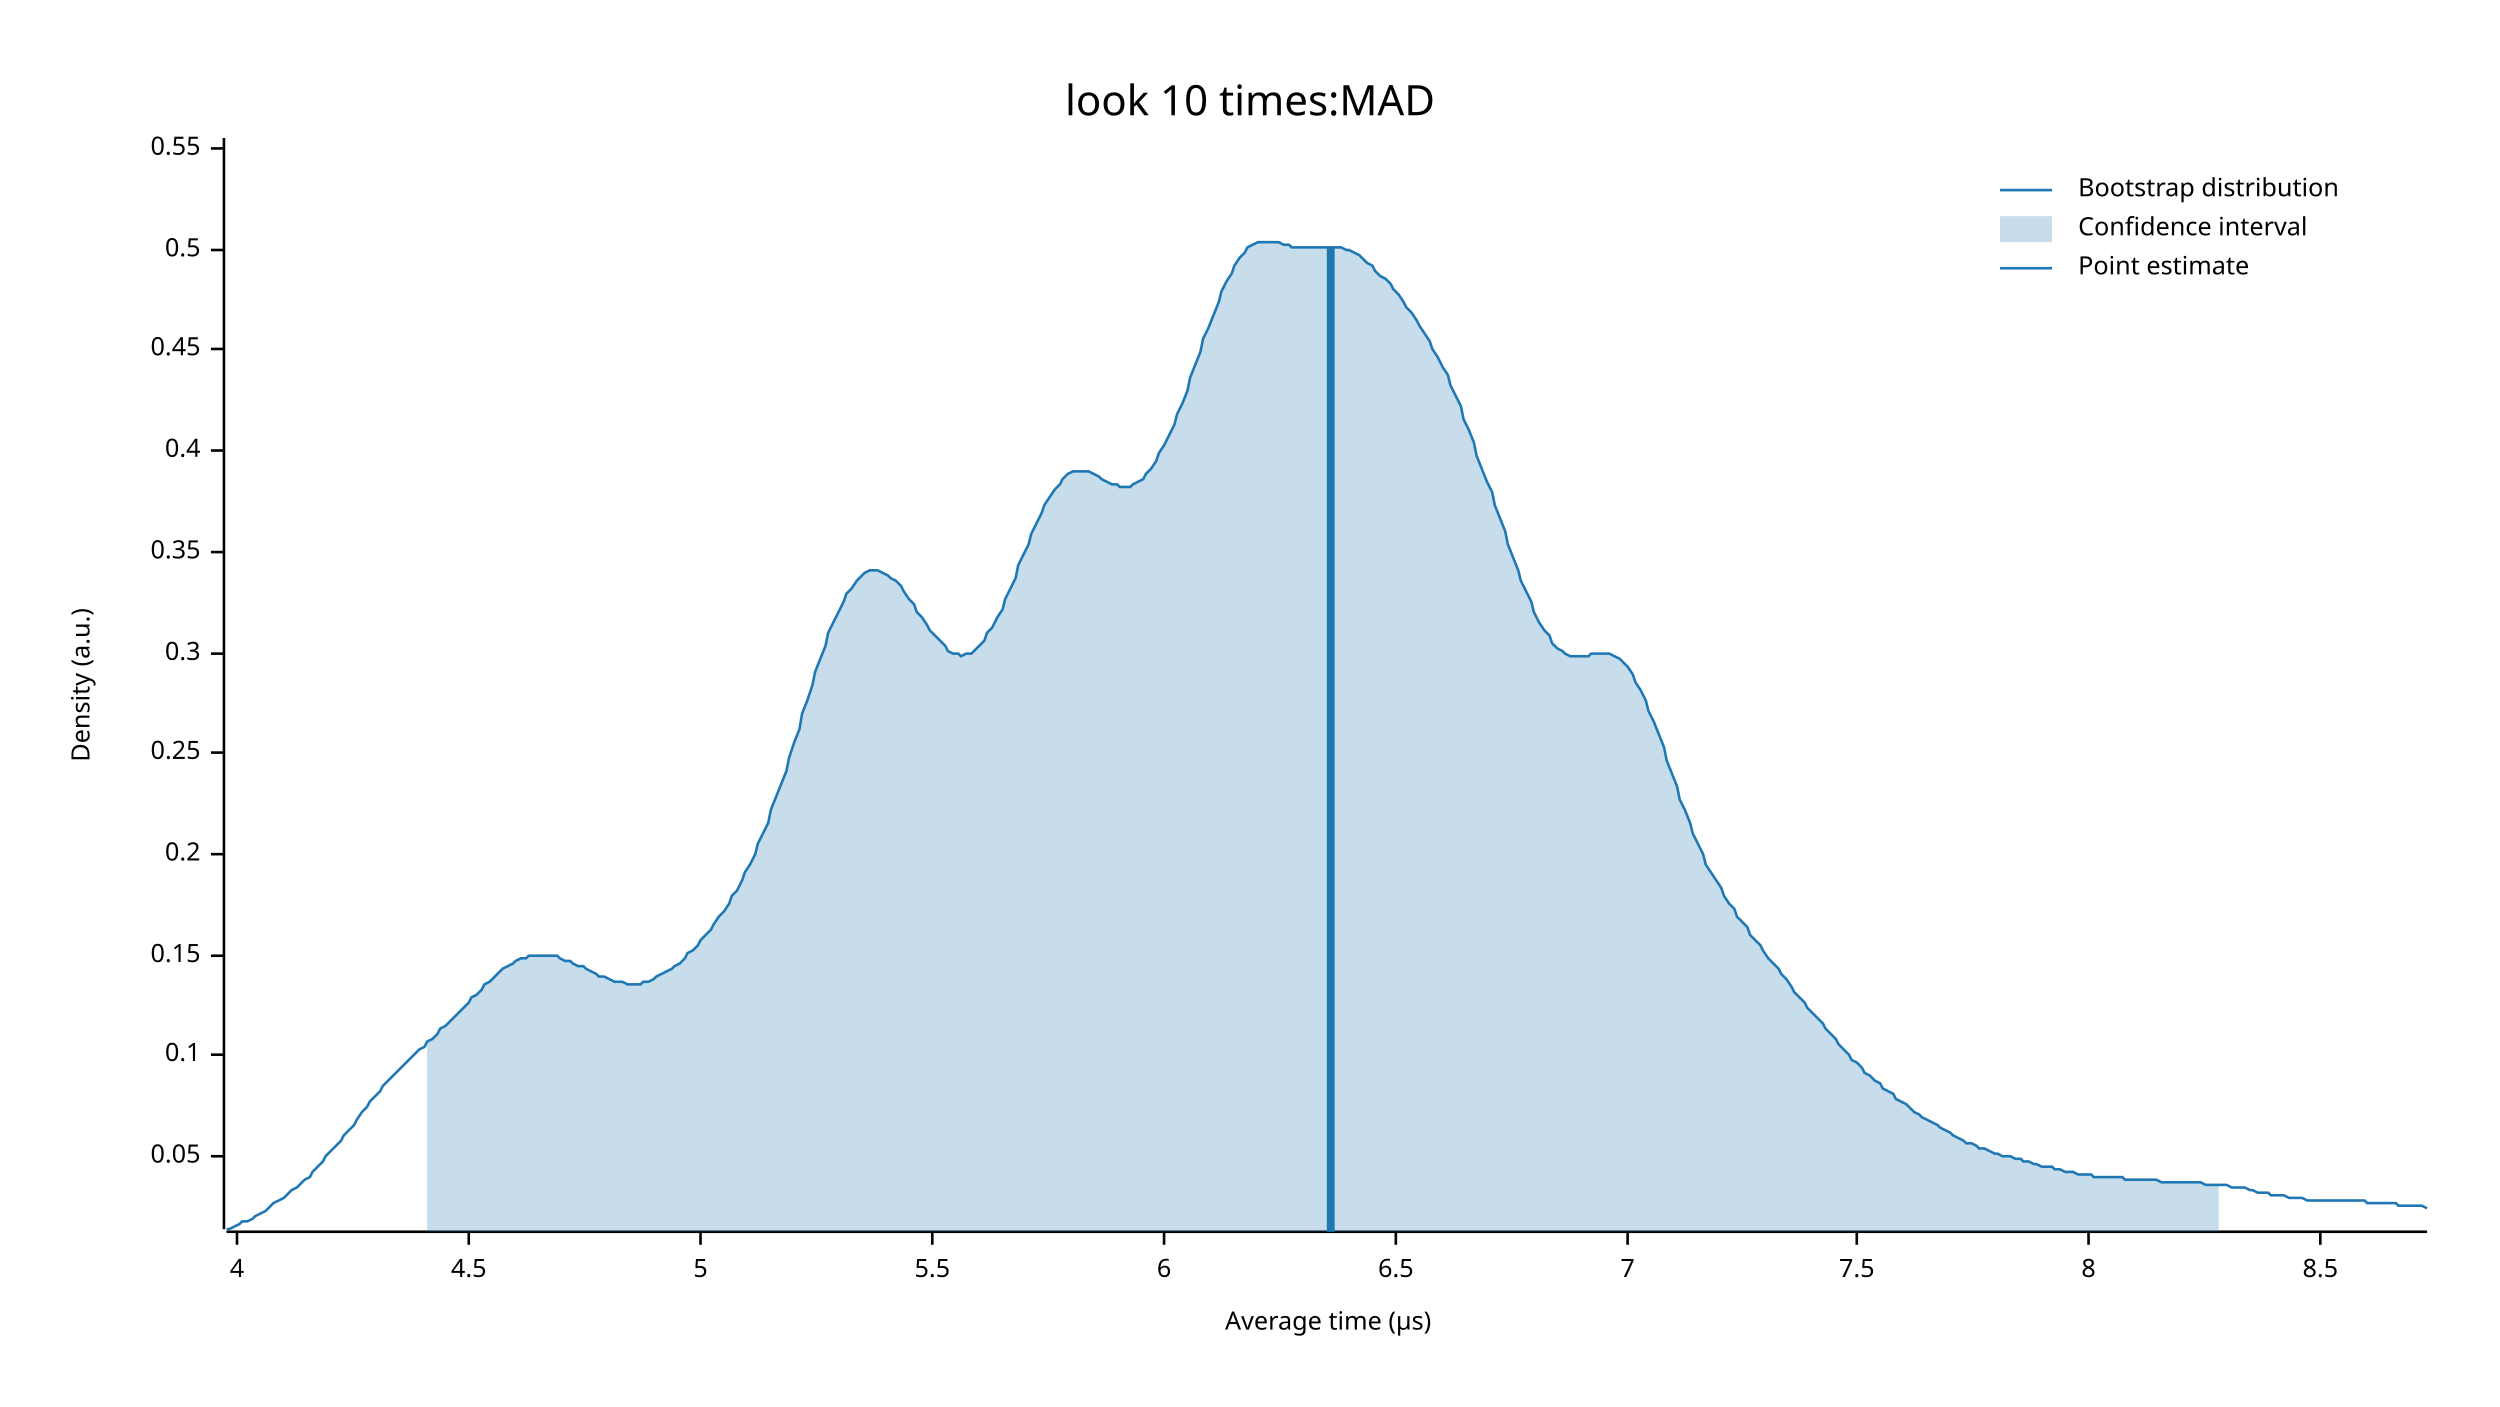
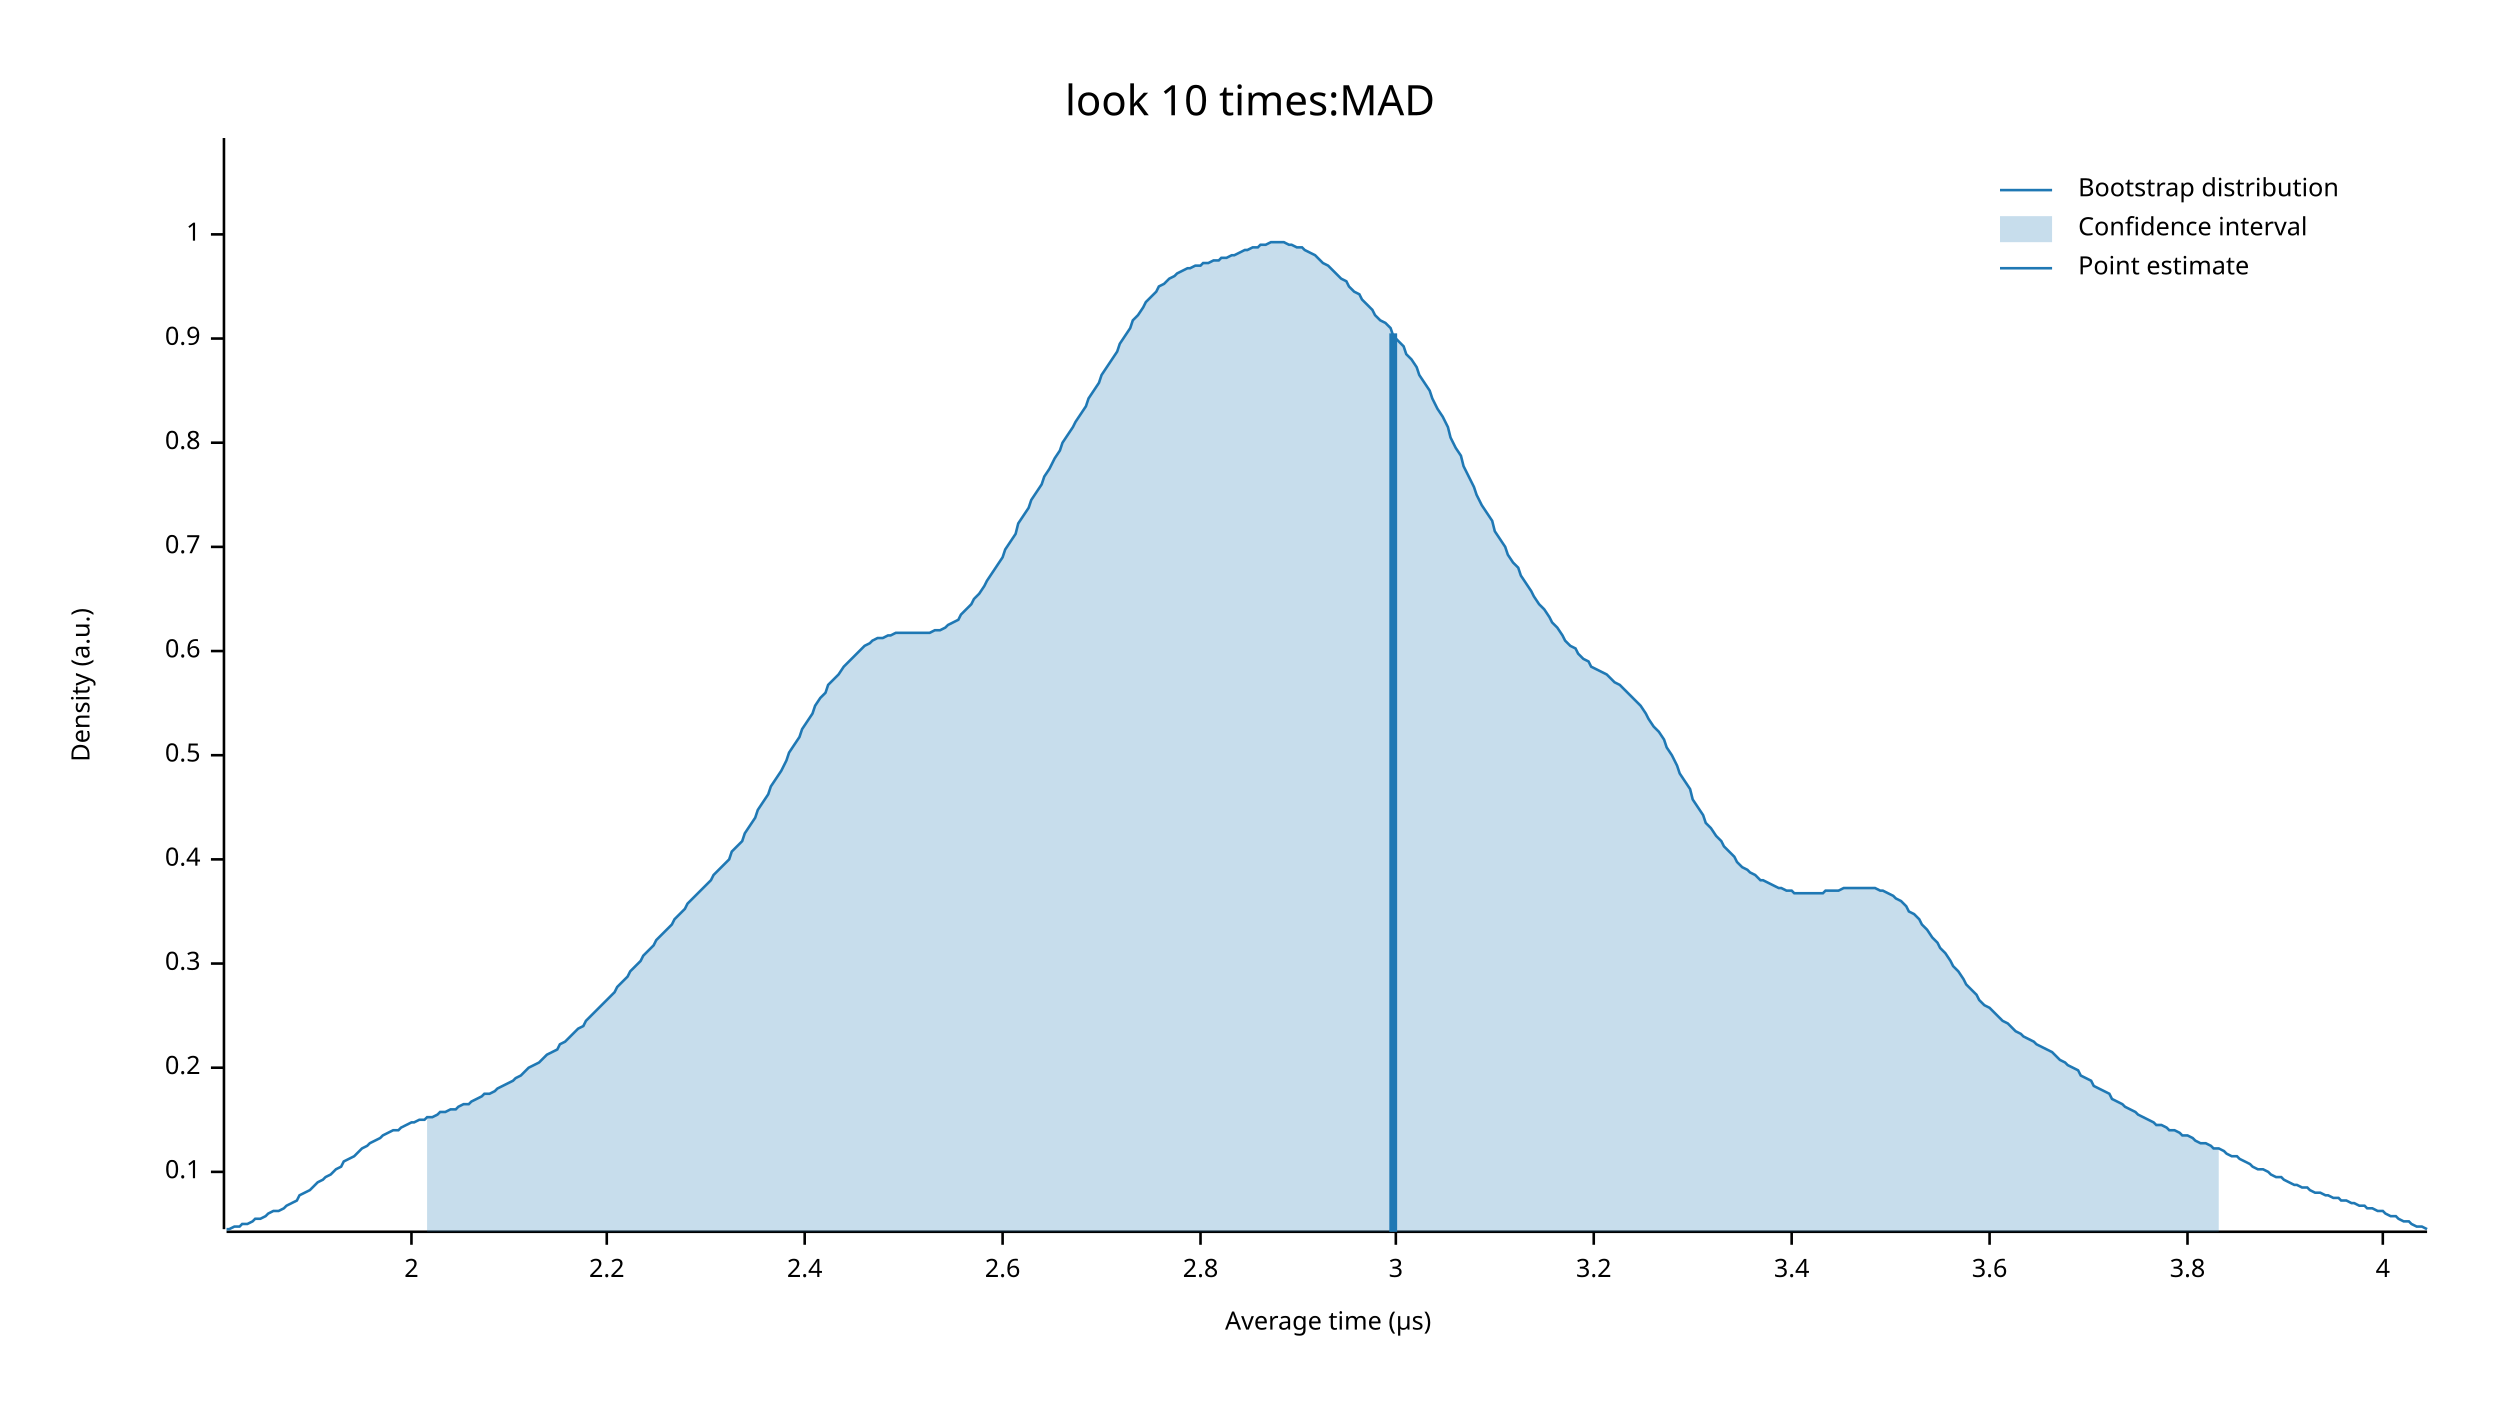
<svg xmlns="http://www.w3.org/2000/svg" width="960" height="540" viewBox="0 0 960 540">
  <text x="480" y="32" dy="0.76em" text-anchor="middle" font-family="sans-serif" font-size="16.129" opacity="1" fill="#000000">
look 10 times:MAD
</text>
  <text x="27" y="263" dy="0.76em" text-anchor="middle" font-family="sans-serif" font-size="9.677" opacity="1" fill="#000000" transform="rotate(270, 27, 263)">
Density (a.u.)
</text>
  <text x="510" y="513" dy="-0.5ex" text-anchor="middle" font-family="sans-serif" font-size="9.677" opacity="1" fill="#000000">
Average time (µs)
</text>
  <polyline fill="none" opacity="1" stroke="#000000" stroke-width="1" points="86,53 86,472 " />
-   <text x="77" y="444" dy="0.5ex" text-anchor="end" font-family="sans-serif" font-size="9.677" opacity="1" fill="#000000">
- 0.05
- </text>
-   <polyline fill="none" opacity="1" stroke="#000000" stroke-width="1" points="81,444 86,444 " />
-   <text x="77" y="405" dy="0.5ex" text-anchor="end" font-family="sans-serif" font-size="9.677" opacity="1" fill="#000000">
+   <text x="77" y="450" dy="0.5ex" text-anchor="end" font-family="sans-serif" font-size="9.677" opacity="1" fill="#000000">
0.1
</text>
-   <polyline fill="none" opacity="1" stroke="#000000" stroke-width="1" points="81,405 86,405 " />
-   <text x="77" y="367" dy="0.5ex" text-anchor="end" font-family="sans-serif" font-size="9.677" opacity="1" fill="#000000">
- 0.15
- </text>
-   <polyline fill="none" opacity="1" stroke="#000000" stroke-width="1" points="81,367 86,367 " />
-   <text x="77" y="328" dy="0.5ex" text-anchor="end" font-family="sans-serif" font-size="9.677" opacity="1" fill="#000000">
+   <polyline fill="none" opacity="1" stroke="#000000" stroke-width="1" points="81,450 86,450 " />
+   <text x="77" y="410" dy="0.5ex" text-anchor="end" font-family="sans-serif" font-size="9.677" opacity="1" fill="#000000">
0.2
</text>
-   <polyline fill="none" opacity="1" stroke="#000000" stroke-width="1" points="81,328 86,328 " />
-   <text x="77" y="289" dy="0.5ex" text-anchor="end" font-family="sans-serif" font-size="9.677" opacity="1" fill="#000000">
- 0.25
- </text>
-   <polyline fill="none" opacity="1" stroke="#000000" stroke-width="1" points="81,289 86,289 " />
-   <text x="77" y="251" dy="0.5ex" text-anchor="end" font-family="sans-serif" font-size="9.677" opacity="1" fill="#000000">
+   <polyline fill="none" opacity="1" stroke="#000000" stroke-width="1" points="81,410 86,410 " />
+   <text x="77" y="370" dy="0.5ex" text-anchor="end" font-family="sans-serif" font-size="9.677" opacity="1" fill="#000000">
0.3
</text>
-   <polyline fill="none" opacity="1" stroke="#000000" stroke-width="1" points="81,251 86,251 " />
-   <text x="77" y="212" dy="0.5ex" text-anchor="end" font-family="sans-serif" font-size="9.677" opacity="1" fill="#000000">
- 0.35
- </text>
-   <polyline fill="none" opacity="1" stroke="#000000" stroke-width="1" points="81,212 86,212 " />
-   <text x="77" y="173" dy="0.5ex" text-anchor="end" font-family="sans-serif" font-size="9.677" opacity="1" fill="#000000">
+   <polyline fill="none" opacity="1" stroke="#000000" stroke-width="1" points="81,370 86,370 " />
+   <text x="77" y="330" dy="0.5ex" text-anchor="end" font-family="sans-serif" font-size="9.677" opacity="1" fill="#000000">
0.4
</text>
-   <polyline fill="none" opacity="1" stroke="#000000" stroke-width="1" points="81,173 86,173 " />
-   <text x="77" y="134" dy="0.5ex" text-anchor="end" font-family="sans-serif" font-size="9.677" opacity="1" fill="#000000">
- 0.45
- </text>
-   <polyline fill="none" opacity="1" stroke="#000000" stroke-width="1" points="81,134 86,134 " />
-   <text x="77" y="96" dy="0.5ex" text-anchor="end" font-family="sans-serif" font-size="9.677" opacity="1" fill="#000000">
+   <polyline fill="none" opacity="1" stroke="#000000" stroke-width="1" points="81,330 86,330 " />
+   <text x="77" y="290" dy="0.5ex" text-anchor="end" font-family="sans-serif" font-size="9.677" opacity="1" fill="#000000">
0.5
</text>
-   <polyline fill="none" opacity="1" stroke="#000000" stroke-width="1" points="81,96 86,96 " />
-   <text x="77" y="57" dy="0.5ex" text-anchor="end" font-family="sans-serif" font-size="9.677" opacity="1" fill="#000000">
- 0.55
+   <polyline fill="none" opacity="1" stroke="#000000" stroke-width="1" points="81,290 86,290 " />
+   <text x="77" y="250" dy="0.5ex" text-anchor="end" font-family="sans-serif" font-size="9.677" opacity="1" fill="#000000">
+ 0.6
</text>
-   <polyline fill="none" opacity="1" stroke="#000000" stroke-width="1" points="81,57 86,57 " />
+   <polyline fill="none" opacity="1" stroke="#000000" stroke-width="1" points="81,250 86,250 " />
+   <text x="77" y="210" dy="0.5ex" text-anchor="end" font-family="sans-serif" font-size="9.677" opacity="1" fill="#000000">
+ 0.7
+ </text>
+   <polyline fill="none" opacity="1" stroke="#000000" stroke-width="1" points="81,210 86,210 " />
+   <text x="77" y="170" dy="0.5ex" text-anchor="end" font-family="sans-serif" font-size="9.677" opacity="1" fill="#000000">
+ 0.8
+ </text>
+   <polyline fill="none" opacity="1" stroke="#000000" stroke-width="1" points="81,170 86,170 " />
+   <text x="77" y="130" dy="0.5ex" text-anchor="end" font-family="sans-serif" font-size="9.677" opacity="1" fill="#000000">
+ 0.9
+ </text>
+   <polyline fill="none" opacity="1" stroke="#000000" stroke-width="1" points="81,130 86,130 " />
+   <text x="77" y="90" dy="0.5ex" text-anchor="end" font-family="sans-serif" font-size="9.677" opacity="1" fill="#000000">
+ 1
+ </text>
+   <polyline fill="none" opacity="1" stroke="#000000" stroke-width="1" points="81,90 86,90 " />
  <polyline fill="none" opacity="1" stroke="#000000" stroke-width="1" points="87,473 932,473 " />
-   <text x="91" y="483" dy="0.76em" text-anchor="middle" font-family="sans-serif" font-size="9.677" opacity="1" fill="#000000">
+   <text x="158" y="483" dy="0.76em" text-anchor="middle" font-family="sans-serif" font-size="9.677" opacity="1" fill="#000000">
+ 2
+ </text>
+   <polyline fill="none" opacity="1" stroke="#000000" stroke-width="1" points="158,473 158,478 " />
+   <text x="233" y="483" dy="0.76em" text-anchor="middle" font-family="sans-serif" font-size="9.677" opacity="1" fill="#000000">
+ 2.2
+ </text>
+   <polyline fill="none" opacity="1" stroke="#000000" stroke-width="1" points="233,473 233,478 " />
+   <text x="309" y="483" dy="0.76em" text-anchor="middle" font-family="sans-serif" font-size="9.677" opacity="1" fill="#000000">
+ 2.4
+ </text>
+   <polyline fill="none" opacity="1" stroke="#000000" stroke-width="1" points="309,473 309,478 " />
+   <text x="385" y="483" dy="0.76em" text-anchor="middle" font-family="sans-serif" font-size="9.677" opacity="1" fill="#000000">
+ 2.6
+ </text>
+   <polyline fill="none" opacity="1" stroke="#000000" stroke-width="1" points="385,473 385,478 " />
+   <text x="461" y="483" dy="0.76em" text-anchor="middle" font-family="sans-serif" font-size="9.677" opacity="1" fill="#000000">
+ 2.8
+ </text>
+   <polyline fill="none" opacity="1" stroke="#000000" stroke-width="1" points="461,473 461,478 " />
+   <text x="536" y="483" dy="0.76em" text-anchor="middle" font-family="sans-serif" font-size="9.677" opacity="1" fill="#000000">
+ 3
+ </text>
+   <polyline fill="none" opacity="1" stroke="#000000" stroke-width="1" points="536,473 536,478 " />
+   <text x="612" y="483" dy="0.76em" text-anchor="middle" font-family="sans-serif" font-size="9.677" opacity="1" fill="#000000">
+ 3.2
+ </text>
+   <polyline fill="none" opacity="1" stroke="#000000" stroke-width="1" points="612,473 612,478 " />
+   <text x="688" y="483" dy="0.76em" text-anchor="middle" font-family="sans-serif" font-size="9.677" opacity="1" fill="#000000">
+ 3.4
+ </text>
+   <polyline fill="none" opacity="1" stroke="#000000" stroke-width="1" points="688,473 688,478 " />
+   <text x="764" y="483" dy="0.76em" text-anchor="middle" font-family="sans-serif" font-size="9.677" opacity="1" fill="#000000">
+ 3.6
+ </text>
+   <polyline fill="none" opacity="1" stroke="#000000" stroke-width="1" points="764,473 764,478 " />
+   <text x="840" y="483" dy="0.76em" text-anchor="middle" font-family="sans-serif" font-size="9.677" opacity="1" fill="#000000">
+ 3.8
+ </text>
+   <polyline fill="none" opacity="1" stroke="#000000" stroke-width="1" points="840,473 840,478 " />
+   <text x="915" y="483" dy="0.76em" text-anchor="middle" font-family="sans-serif" font-size="9.677" opacity="1" fill="#000000">
4
</text>
-   <polyline fill="none" opacity="1" stroke="#000000" stroke-width="1" points="91,473 91,478 " />
-   <text x="180" y="483" dy="0.76em" text-anchor="middle" font-family="sans-serif" font-size="9.677" opacity="1" fill="#000000">
- 4.5
- </text>
-   <polyline fill="none" opacity="1" stroke="#000000" stroke-width="1" points="180,473 180,478 " />
-   <text x="269" y="483" dy="0.76em" text-anchor="middle" font-family="sans-serif" font-size="9.677" opacity="1" fill="#000000">
- 5
- </text>
-   <polyline fill="none" opacity="1" stroke="#000000" stroke-width="1" points="269,473 269,478 " />
-   <text x="358" y="483" dy="0.76em" text-anchor="middle" font-family="sans-serif" font-size="9.677" opacity="1" fill="#000000">
- 5.5
- </text>
-   <polyline fill="none" opacity="1" stroke="#000000" stroke-width="1" points="358,473 358,478 " />
-   <text x="447" y="483" dy="0.76em" text-anchor="middle" font-family="sans-serif" font-size="9.677" opacity="1" fill="#000000">
- 6
- </text>
-   <polyline fill="none" opacity="1" stroke="#000000" stroke-width="1" points="447,473 447,478 " />
-   <text x="536" y="483" dy="0.76em" text-anchor="middle" font-family="sans-serif" font-size="9.677" opacity="1" fill="#000000">
- 6.5
- </text>
-   <polyline fill="none" opacity="1" stroke="#000000" stroke-width="1" points="536,473 536,478 " />
-   <text x="625" y="483" dy="0.76em" text-anchor="middle" font-family="sans-serif" font-size="9.677" opacity="1" fill="#000000">
- 7
- </text>
-   <polyline fill="none" opacity="1" stroke="#000000" stroke-width="1" points="625,473 625,478 " />
-   <text x="713" y="483" dy="0.76em" text-anchor="middle" font-family="sans-serif" font-size="9.677" opacity="1" fill="#000000">
- 7.5
- </text>
-   <polyline fill="none" opacity="1" stroke="#000000" stroke-width="1" points="713,473 713,478 " />
-   <text x="802" y="483" dy="0.76em" text-anchor="middle" font-family="sans-serif" font-size="9.677" opacity="1" fill="#000000">
- 8
- </text>
-   <polyline fill="none" opacity="1" stroke="#000000" stroke-width="1" points="802,473 802,478 " />
-   <text x="891" y="483" dy="0.76em" text-anchor="middle" font-family="sans-serif" font-size="9.677" opacity="1" fill="#000000">
- 8.5
- </text>
-   <polyline fill="none" opacity="1" stroke="#000000" stroke-width="1" points="891,473 891,478 " />
-   <polyline fill="none" opacity="1" stroke="#1F78B4" stroke-width="1" points="87,472 88,472 90,471 92,470 93,469 95,469 97,468 98,467 100,466 102,465 103,464 105,462 107,461 109,460 110,459 112,457 114,456 115,455 117,453 119,452 120,450 122,448 124,446 125,444 127,442 129,440 131,438 132,436 134,434 136,432 137,430 139,427 141,425 142,423 144,421 146,419 147,417 149,415 151,413 153,411 154,410 156,408 158,406 159,405 161,403 163,402 164,400 166,399 168,397 169,395 171,394 173,392 175,390 176,389 178,387 180,385 181,383 183,382 185,380 186,378 188,377 190,375 191,374 193,372 195,371 197,370 198,369 200,368 202,368 203,367 205,367 207,367 208,367 210,367 212,367 214,367 215,368 217,369 219,369 220,370 222,371 224,371 225,372 227,373 229,374 230,375 232,375 234,376 236,377 237,377 239,377 241,378 242,378 244,378 246,378 247,377 249,377 251,376 252,375 254,374 256,373 258,372 259,371 261,370 263,368 264,366 266,365 268,363 269,361 271,359 273,357 274,355 276,352 278,350 280,347 281,344 283,342 285,338 286,335 288,332 290,328 291,324 293,320 295,316 296,311 298,306 300,301 302,296 303,291 305,285 307,280 308,274 310,269 312,263 313,258 315,253 317,248 318,243 320,239 322,235 324,231 325,228 327,226 329,223 330,222 332,220 334,219 335,219 337,219 339,220 341,221 342,222 344,223 346,225 347,227 349,230 351,232 352,235 354,237 356,240 357,242 359,244 361,246 363,248 364,250 366,251 368,251 369,252 371,251 373,251 374,250 376,248 378,246 379,243 381,241 383,237 385,234 386,230 388,226 390,222 391,217 393,213 395,209 396,205 398,201 400,197 401,194 403,191 405,188 407,186 408,184 410,182 412,181 413,181 415,181 417,181 418,181 420,182 422,183 423,184 425,185 427,186 429,186 430,187 432,187 434,187 435,186 437,185 439,184 440,182 442,180 444,177 445,174 447,171 449,167 451,163 452,159 454,155 456,150 457,145 459,140 461,135 462,130 464,126 466,121 468,116 469,112 471,108 473,105 474,102 476,99 478,97 479,95 481,94 483,93 484,93 486,93 488,93 490,93 491,93 493,94 495,94 496,95 498,95 500,95 501,95 503,95 505,95 506,95 508,95 510,95 512,95 513,95 515,95 517,96 518,96 520,97 522,98 523,99 525,101 527,102 528,104 530,106 532,107 534,109 535,111 537,113 539,116 540,118 542,120 544,123 545,125 547,128 549,131 550,134 552,137 554,141 556,144 557,148 559,152 561,156 562,161 564,165 566,170 567,175 569,180 571,185 573,189 574,194 576,199 578,204 579,209 581,214 583,219 584,223 586,227 588,231 589,235 591,239 593,242 595,244 596,247 598,249 600,250 601,251 603,252 605,252 606,252 608,252 610,252 611,251 613,251 615,251 617,251 618,251 620,252 622,253 623,254 625,256 627,259 628,262 630,265 632,269 633,273 635,277 637,282 639,287 640,292 642,297 644,302 645,307 647,311 649,316 650,320 652,324 654,328 655,332 657,335 659,338 661,341 662,344 664,347 666,349 667,352 669,354 671,356 672,359 674,361 676,363 677,365 679,368 681,370 683,372 684,374 686,376 688,379 689,381 691,383 693,385 694,387 696,389 698,391 700,393 701,395 703,397 705,399 706,401 708,403 710,405 711,407 713,408 715,410 716,412 718,413 720,415 722,416 723,418 725,419 727,420 728,422 730,423 732,424 733,425 735,427 737,428 738,429 740,430 742,431 744,432 745,433 747,434 749,435 750,436 752,437 754,438 755,439 757,439 759,440 760,441 762,441 764,442 766,443 767,443 769,444 771,444 772,444 774,445 776,445 777,446 779,446 781,447 782,447 784,448 786,448 788,448 789,449 791,449 793,450 794,450 796,450 798,451 799,451 801,451 803,451 804,452 806,452 808,452 810,452 811,452 813,452 815,452 816,453 818,453 820,453 821,453 823,453 825,453 827,453 828,453 830,454 832,454 833,454 835,454 837,454 838,454 840,454 842,454 843,454 845,454 847,455 849,455 850,455 852,455 854,455 855,455 857,456 859,456 860,456 862,456 864,457 865,457 867,458 869,458 871,458 872,459 874,459 876,459 877,459 879,460 881,460 882,460 884,460 886,461 887,461 889,461 891,461 893,461 894,461 896,461 898,461 899,461 901,461 903,461 904,461 906,461 908,461 909,462 911,462 913,462 915,462 916,462 918,462 920,462 921,463 923,463 925,463 926,463 928,463 930,463 932,464 " />
-   <polygon opacity="0.25" fill="#1F78B4" points="164,400 166,399 168,397 169,395 171,394 173,392 175,390 176,389 178,387 180,385 181,383 183,382 185,380 186,378 188,377 190,375 191,374 193,372 195,371 197,370 198,369 200,368 202,368 203,367 205,367 207,367 208,367 210,367 212,367 214,367 215,368 217,369 219,369 220,370 222,371 224,371 225,372 227,373 229,374 230,375 232,375 234,376 236,377 237,377 239,377 241,378 242,378 244,378 246,378 247,377 249,377 251,376 252,375 254,374 256,373 258,372 259,371 261,370 263,368 264,366 266,365 268,363 269,361 271,359 273,357 274,355 276,352 278,350 280,347 281,344 283,342 285,338 286,335 288,332 290,328 291,324 293,320 295,316 296,311 298,306 300,301 302,296 303,291 305,285 307,280 308,274 310,269 312,263 313,258 315,253 317,248 318,243 320,239 322,235 324,231 325,228 327,226 329,223 330,222 332,220 334,219 335,219 337,219 339,220 341,221 342,222 344,223 346,225 347,227 349,230 351,232 352,235 354,237 356,240 357,242 359,244 361,246 363,248 364,250 366,251 368,251 369,252 371,251 373,251 374,250 376,248 378,246 379,243 381,241 383,237 385,234 386,230 388,226 390,222 391,217 393,213 395,209 396,205 398,201 400,197 401,194 403,191 405,188 407,186 408,184 410,182 412,181 413,181 415,181 417,181 418,181 420,182 422,183 423,184 425,185 427,186 429,186 430,187 432,187 434,187 435,186 437,185 439,184 440,182 442,180 444,177 445,174 447,171 449,167 451,163 452,159 454,155 456,150 457,145 459,140 461,135 462,130 464,126 466,121 468,116 469,112 471,108 473,105 474,102 476,99 478,97 479,95 481,94 483,93 484,93 486,93 488,93 490,93 491,93 493,94 495,94 496,95 498,95 500,95 501,95 503,95 505,95 506,95 508,95 510,95 512,95 513,95 515,95 517,96 518,96 520,97 522,98 523,99 525,101 527,102 528,104 530,106 532,107 534,109 535,111 537,113 539,116 540,118 542,120 544,123 545,125 547,128 549,131 550,134 552,137 554,141 556,144 557,148 559,152 561,156 562,161 564,165 566,170 567,175 569,180 571,185 573,189 574,194 576,199 578,204 579,209 581,214 583,219 584,223 586,227 588,231 589,235 591,239 593,242 595,244 596,247 598,249 600,250 601,251 603,252 605,252 606,252 608,252 610,252 611,251 613,251 615,251 617,251 618,251 620,252 622,253 623,254 625,256 627,259 628,262 630,265 632,269 633,273 635,277 637,282 639,287 640,292 642,297 644,302 645,307 647,311 649,316 650,320 652,324 654,328 655,332 657,335 659,338 661,341 662,344 664,347 666,349 667,352 669,354 671,356 672,359 674,361 676,363 677,365 679,368 681,370 683,372 684,374 686,376 688,379 689,381 691,383 693,385 694,387 696,389 698,391 700,393 701,395 703,397 705,399 706,401 708,403 710,405 711,407 713,408 715,410 716,412 718,413 720,415 722,416 723,418 725,419 727,420 728,422 730,423 732,424 733,425 735,427 737,428 738,429 740,430 742,431 744,432 745,433 747,434 749,435 750,436 752,437 754,438 755,439 757,439 759,440 760,441 762,441 764,442 766,443 767,443 769,444 771,444 772,444 774,445 776,445 777,446 779,446 781,447 782,447 784,448 786,448 788,448 789,449 791,449 793,450 794,450 796,450 798,451 799,451 801,451 803,451 804,452 806,452 808,452 810,452 811,452 813,452 815,452 816,453 818,453 820,453 821,453 823,453 825,453 827,453 828,453 830,454 832,454 833,454 835,454 837,454 838,454 840,454 842,454 843,454 845,454 847,455 849,455 850,455 852,455 852,473 164,473 " />
-   <polyline fill="none" opacity="1" stroke="#1F78B4" stroke-width="3" points="511,473 511,95 " />
+   <polyline fill="none" opacity="1" stroke="#000000" stroke-width="1" points="915,473 915,478 " />
+   <polyline fill="none" opacity="1" stroke="#1F78B4" stroke-width="1" points="87,472 88,472 90,471 92,471 93,470 95,470 97,469 98,468 100,468 102,467 103,466 105,465 107,465 109,464 110,463 112,462 114,461 115,459 117,458 119,457 120,456 122,454 124,453 125,452 127,451 129,449 131,448 132,446 134,445 136,444 137,443 139,441 141,440 142,439 144,438 146,437 147,436 149,435 151,434 153,434 154,433 156,432 158,431 159,431 161,430 163,430 164,429 166,429 168,428 169,427 171,427 173,426 175,426 176,425 178,424 180,424 181,423 183,422 185,421 186,420 188,420 190,419 191,418 193,417 195,416 197,415 198,414 200,413 202,411 203,410 205,409 207,408 208,407 210,405 212,404 214,403 215,401 217,400 219,398 220,397 222,395 224,394 225,392 227,390 229,388 230,387 232,385 234,383 236,381 237,379 239,377 241,375 242,373 244,371 246,369 247,367 249,365 251,363 252,361 254,359 256,357 258,355 259,353 261,351 263,349 264,347 266,345 268,343 269,342 271,340 273,338 274,336 276,334 278,332 280,330 281,327 283,325 285,323 286,320 288,317 290,314 291,311 293,308 295,305 296,302 298,299 300,296 302,292 303,289 305,286 307,283 308,280 310,277 312,274 313,271 315,268 317,266 318,263 320,261 322,259 324,256 325,255 327,253 329,251 330,250 332,248 334,247 335,246 337,245 339,245 341,244 342,244 344,243 346,243 347,243 349,243 351,243 352,243 354,243 356,243 357,243 359,242 361,242 363,241 364,240 366,239 368,238 369,236 371,234 373,232 374,230 376,228 378,225 379,223 381,220 383,217 385,214 386,211 388,208 390,205 391,201 393,198 395,195 396,192 398,189 400,186 401,183 403,180 405,176 407,173 408,170 410,167 412,164 413,162 415,159 417,156 418,153 420,150 422,147 423,144 425,141 427,138 429,135 430,132 432,129 434,126 435,123 437,121 439,118 440,116 442,114 444,112 445,110 447,109 449,107 451,106 452,105 454,104 456,103 457,103 459,102 461,102 462,101 464,101 466,100 468,100 469,99 471,99 473,98 474,98 476,97 478,96 479,96 481,95 483,95 484,94 486,94 488,93 490,93 491,93 493,93 495,94 496,94 498,95 500,95 501,96 503,97 505,98 506,99 508,101 510,102 512,104 513,105 515,107 517,108 518,110 520,112 522,113 523,115 525,117 527,119 528,121 530,123 532,124 534,126 535,129 537,131 539,133 540,136 542,138 544,141 545,144 547,147 549,150 550,153 552,157 554,160 556,164 557,168 559,172 561,175 562,179 564,183 566,187 567,190 569,194 571,197 573,200 574,204 576,207 578,210 579,213 581,216 583,218 584,221 586,224 588,227 589,229 591,232 593,234 595,237 596,239 598,241 600,244 601,246 603,248 605,249 606,251 608,253 610,254 611,256 613,257 615,258 617,259 618,260 620,262 622,263 623,264 625,266 627,268 628,269 630,271 632,274 633,276 635,279 637,281 639,284 640,287 642,290 644,294 645,297 647,300 649,303 650,307 652,310 654,313 655,316 657,318 659,321 661,323 662,325 664,327 666,329 667,331 669,333 671,334 672,335 674,336 676,338 677,338 679,339 681,340 683,341 684,341 686,342 688,342 689,343 691,343 693,343 694,343 696,343 698,343 700,343 701,342 703,342 705,342 706,342 708,341 710,341 711,341 713,341 715,341 716,341 718,341 720,341 722,342 723,342 725,343 727,344 728,345 730,346 732,348 733,350 735,351 737,353 738,355 740,357 742,360 744,362 745,364 747,366 749,369 750,371 752,373 754,376 755,378 757,380 759,382 760,384 762,386 764,387 766,389 767,390 769,392 771,393 772,394 774,396 776,397 777,398 779,399 781,400 782,401 784,402 786,403 788,404 789,405 791,407 793,408 794,409 796,410 798,411 799,413 801,414 803,415 804,417 806,418 808,419 810,420 811,422 813,423 815,424 816,425 818,426 820,427 821,428 823,429 825,430 827,431 828,432 830,432 832,433 833,434 835,434 837,435 838,436 840,436 842,437 843,438 845,439 847,439 849,440 850,441 852,441 854,442 855,443 857,444 859,444 860,445 862,446 864,447 865,448 867,449 869,449 871,450 872,451 874,452 876,452 877,453 879,454 881,455 882,455 884,456 886,456 887,457 889,458 891,458 893,459 894,459 896,460 898,460 899,461 901,461 903,462 904,462 906,463 908,463 909,464 911,464 913,465 915,465 916,466 918,467 920,467 921,468 923,469 925,469 926,470 928,471 930,471 932,472 " />
+   <polygon opacity="0.25" fill="#1F78B4" points="164,429 166,429 168,428 169,427 171,427 173,426 175,426 176,425 178,424 180,424 181,423 183,422 185,421 186,420 188,420 190,419 191,418 193,417 195,416 197,415 198,414 200,413 202,411 203,410 205,409 207,408 208,407 210,405 212,404 214,403 215,401 217,400 219,398 220,397 222,395 224,394 225,392 227,390 229,388 230,387 232,385 234,383 236,381 237,379 239,377 241,375 242,373 244,371 246,369 247,367 249,365 251,363 252,361 254,359 256,357 258,355 259,353 261,351 263,349 264,347 266,345 268,343 269,342 271,340 273,338 274,336 276,334 278,332 280,330 281,327 283,325 285,323 286,320 288,317 290,314 291,311 293,308 295,305 296,302 298,299 300,296 302,292 303,289 305,286 307,283 308,280 310,277 312,274 313,271 315,268 317,266 318,263 320,261 322,259 324,256 325,255 327,253 329,251 330,250 332,248 334,247 335,246 337,245 339,245 341,244 342,244 344,243 346,243 347,243 349,243 351,243 352,243 354,243 356,243 357,243 359,242 361,242 363,241 364,240 366,239 368,238 369,236 371,234 373,232 374,230 376,228 378,225 379,223 381,220 383,217 385,214 386,211 388,208 390,205 391,201 393,198 395,195 396,192 398,189 400,186 401,183 403,180 405,176 407,173 408,170 410,167 412,164 413,162 415,159 417,156 418,153 420,150 422,147 423,144 425,141 427,138 429,135 430,132 432,129 434,126 435,123 437,121 439,118 440,116 442,114 444,112 445,110 447,109 449,107 451,106 452,105 454,104 456,103 457,103 459,102 461,102 462,101 464,101 466,100 468,100 469,99 471,99 473,98 474,98 476,97 478,96 479,96 481,95 483,95 484,94 486,94 488,93 490,93 491,93 493,93 495,94 496,94 498,95 500,95 501,96 503,97 505,98 506,99 508,101 510,102 512,104 513,105 515,107 517,108 518,110 520,112 522,113 523,115 525,117 527,119 528,121 530,123 532,124 534,126 535,129 537,131 539,133 540,136 542,138 544,141 545,144 547,147 549,150 550,153 552,157 554,160 556,164 557,168 559,172 561,175 562,179 564,183 566,187 567,190 569,194 571,197 573,200 574,204 576,207 578,210 579,213 581,216 583,218 584,221 586,224 588,227 589,229 591,232 593,234 595,237 596,239 598,241 600,244 601,246 603,248 605,249 606,251 608,253 610,254 611,256 613,257 615,258 617,259 618,260 620,262 622,263 623,264 625,266 627,268 628,269 630,271 632,274 633,276 635,279 637,281 639,284 640,287 642,290 644,294 645,297 647,300 649,303 650,307 652,310 654,313 655,316 657,318 659,321 661,323 662,325 664,327 666,329 667,331 669,333 671,334 672,335 674,336 676,338 677,338 679,339 681,340 683,341 684,341 686,342 688,342 689,343 691,343 693,343 694,343 696,343 698,343 700,343 701,342 703,342 705,342 706,342 708,341 710,341 711,341 713,341 715,341 716,341 718,341 720,341 722,342 723,342 725,343 727,344 728,345 730,346 732,348 733,350 735,351 737,353 738,355 740,357 742,360 744,362 745,364 747,366 749,369 750,371 752,373 754,376 755,378 757,380 759,382 760,384 762,386 764,387 766,389 767,390 769,392 771,393 772,394 774,396 776,397 777,398 779,399 781,400 782,401 784,402 786,403 788,404 789,405 791,407 793,408 794,409 796,410 798,411 799,413 801,414 803,415 804,417 806,418 808,419 810,420 811,422 813,423 815,424 816,425 818,426 820,427 821,428 823,429 825,430 827,431 828,432 830,432 832,433 833,434 835,434 837,435 838,436 840,436 842,437 843,438 845,439 847,439 849,440 850,441 852,441 852,473 164,473 " />
+   <polyline fill="none" opacity="1" stroke="#1F78B4" stroke-width="3" points="535,473 535,128 " />
  <text x="798" y="68" dy="0.76em" text-anchor="start" font-family="sans-serif" font-size="9.677" opacity="1" fill="#000000">
Bootstrap distribution
</text>
  <text x="798" y="83" dy="0.76em" text-anchor="start" font-family="sans-serif" font-size="9.677" opacity="1" fill="#000000">
Confidence interval
</text>
  <text x="798" y="98" dy="0.76em" text-anchor="start" font-family="sans-serif" font-size="9.677" opacity="1" fill="#000000">
Point estimate
</text>
  <polyline fill="none" opacity="1" stroke="#1F78B4" stroke-width="1" points="768,73 788,73 " />
  <rect x="768" y="83" width="20" height="10" opacity="0.25" fill="#1F78B4" stroke="none" />
  <polyline fill="none" opacity="1" stroke="#1F78B4" stroke-width="1" points="768,103 788,103 " />
</svg>
